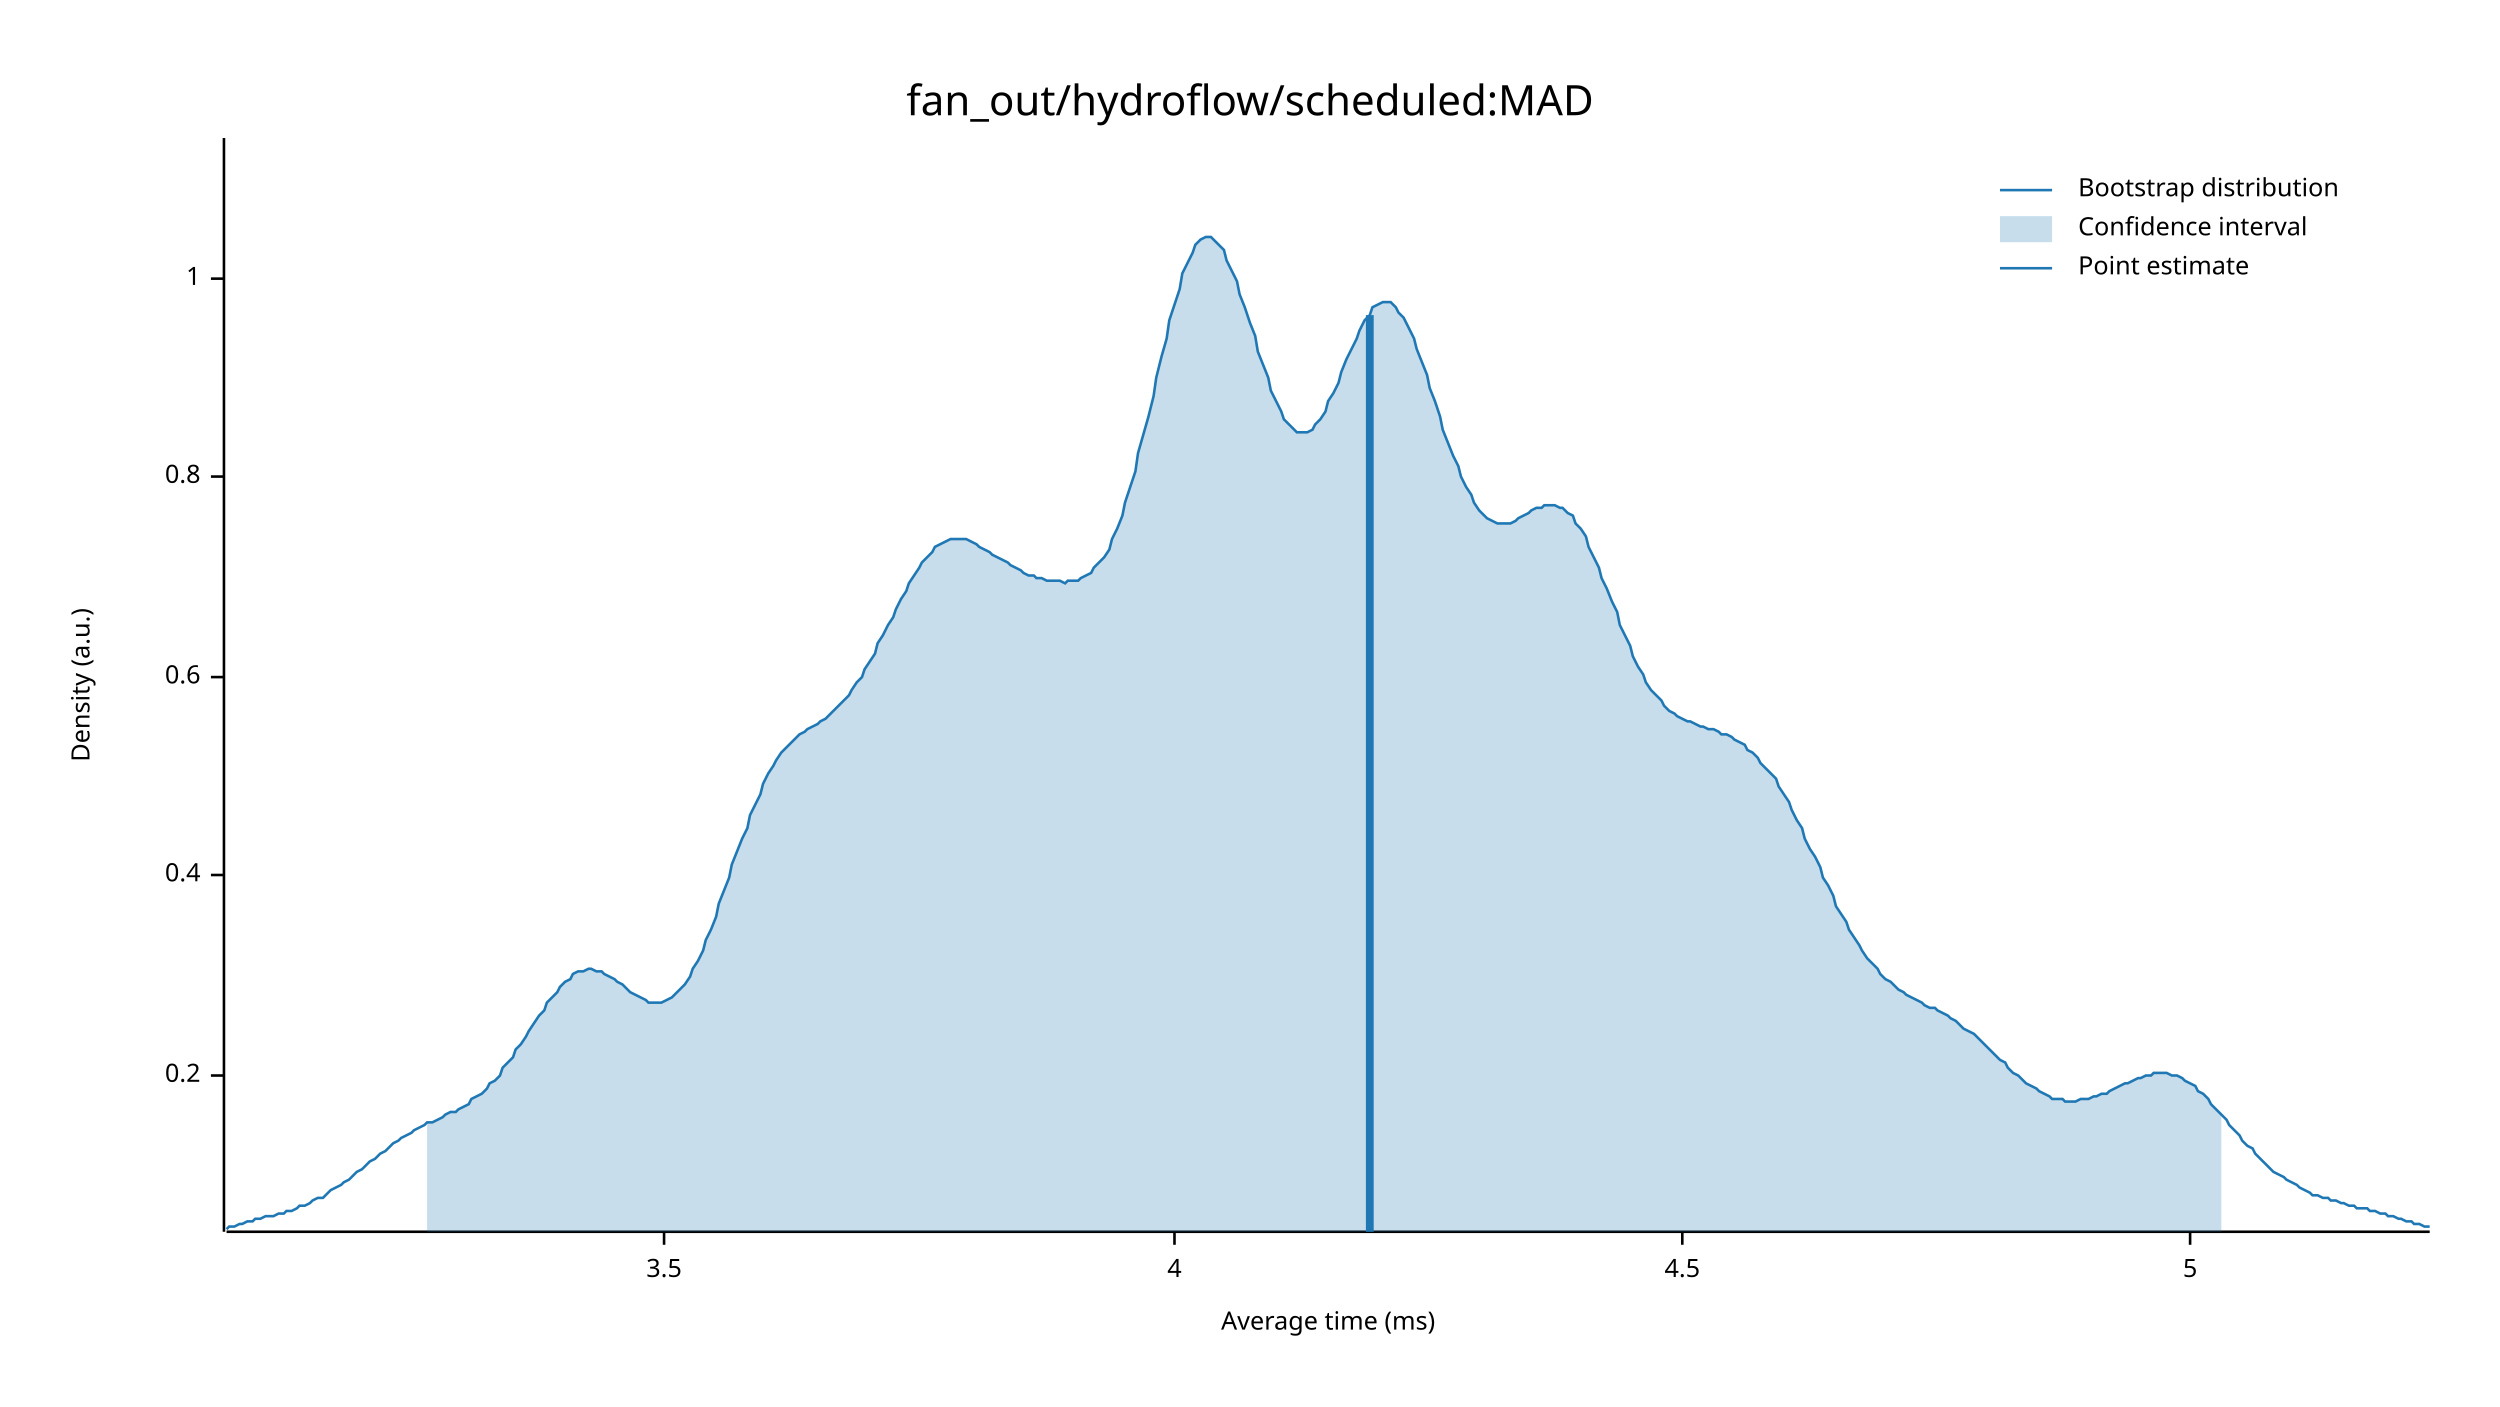
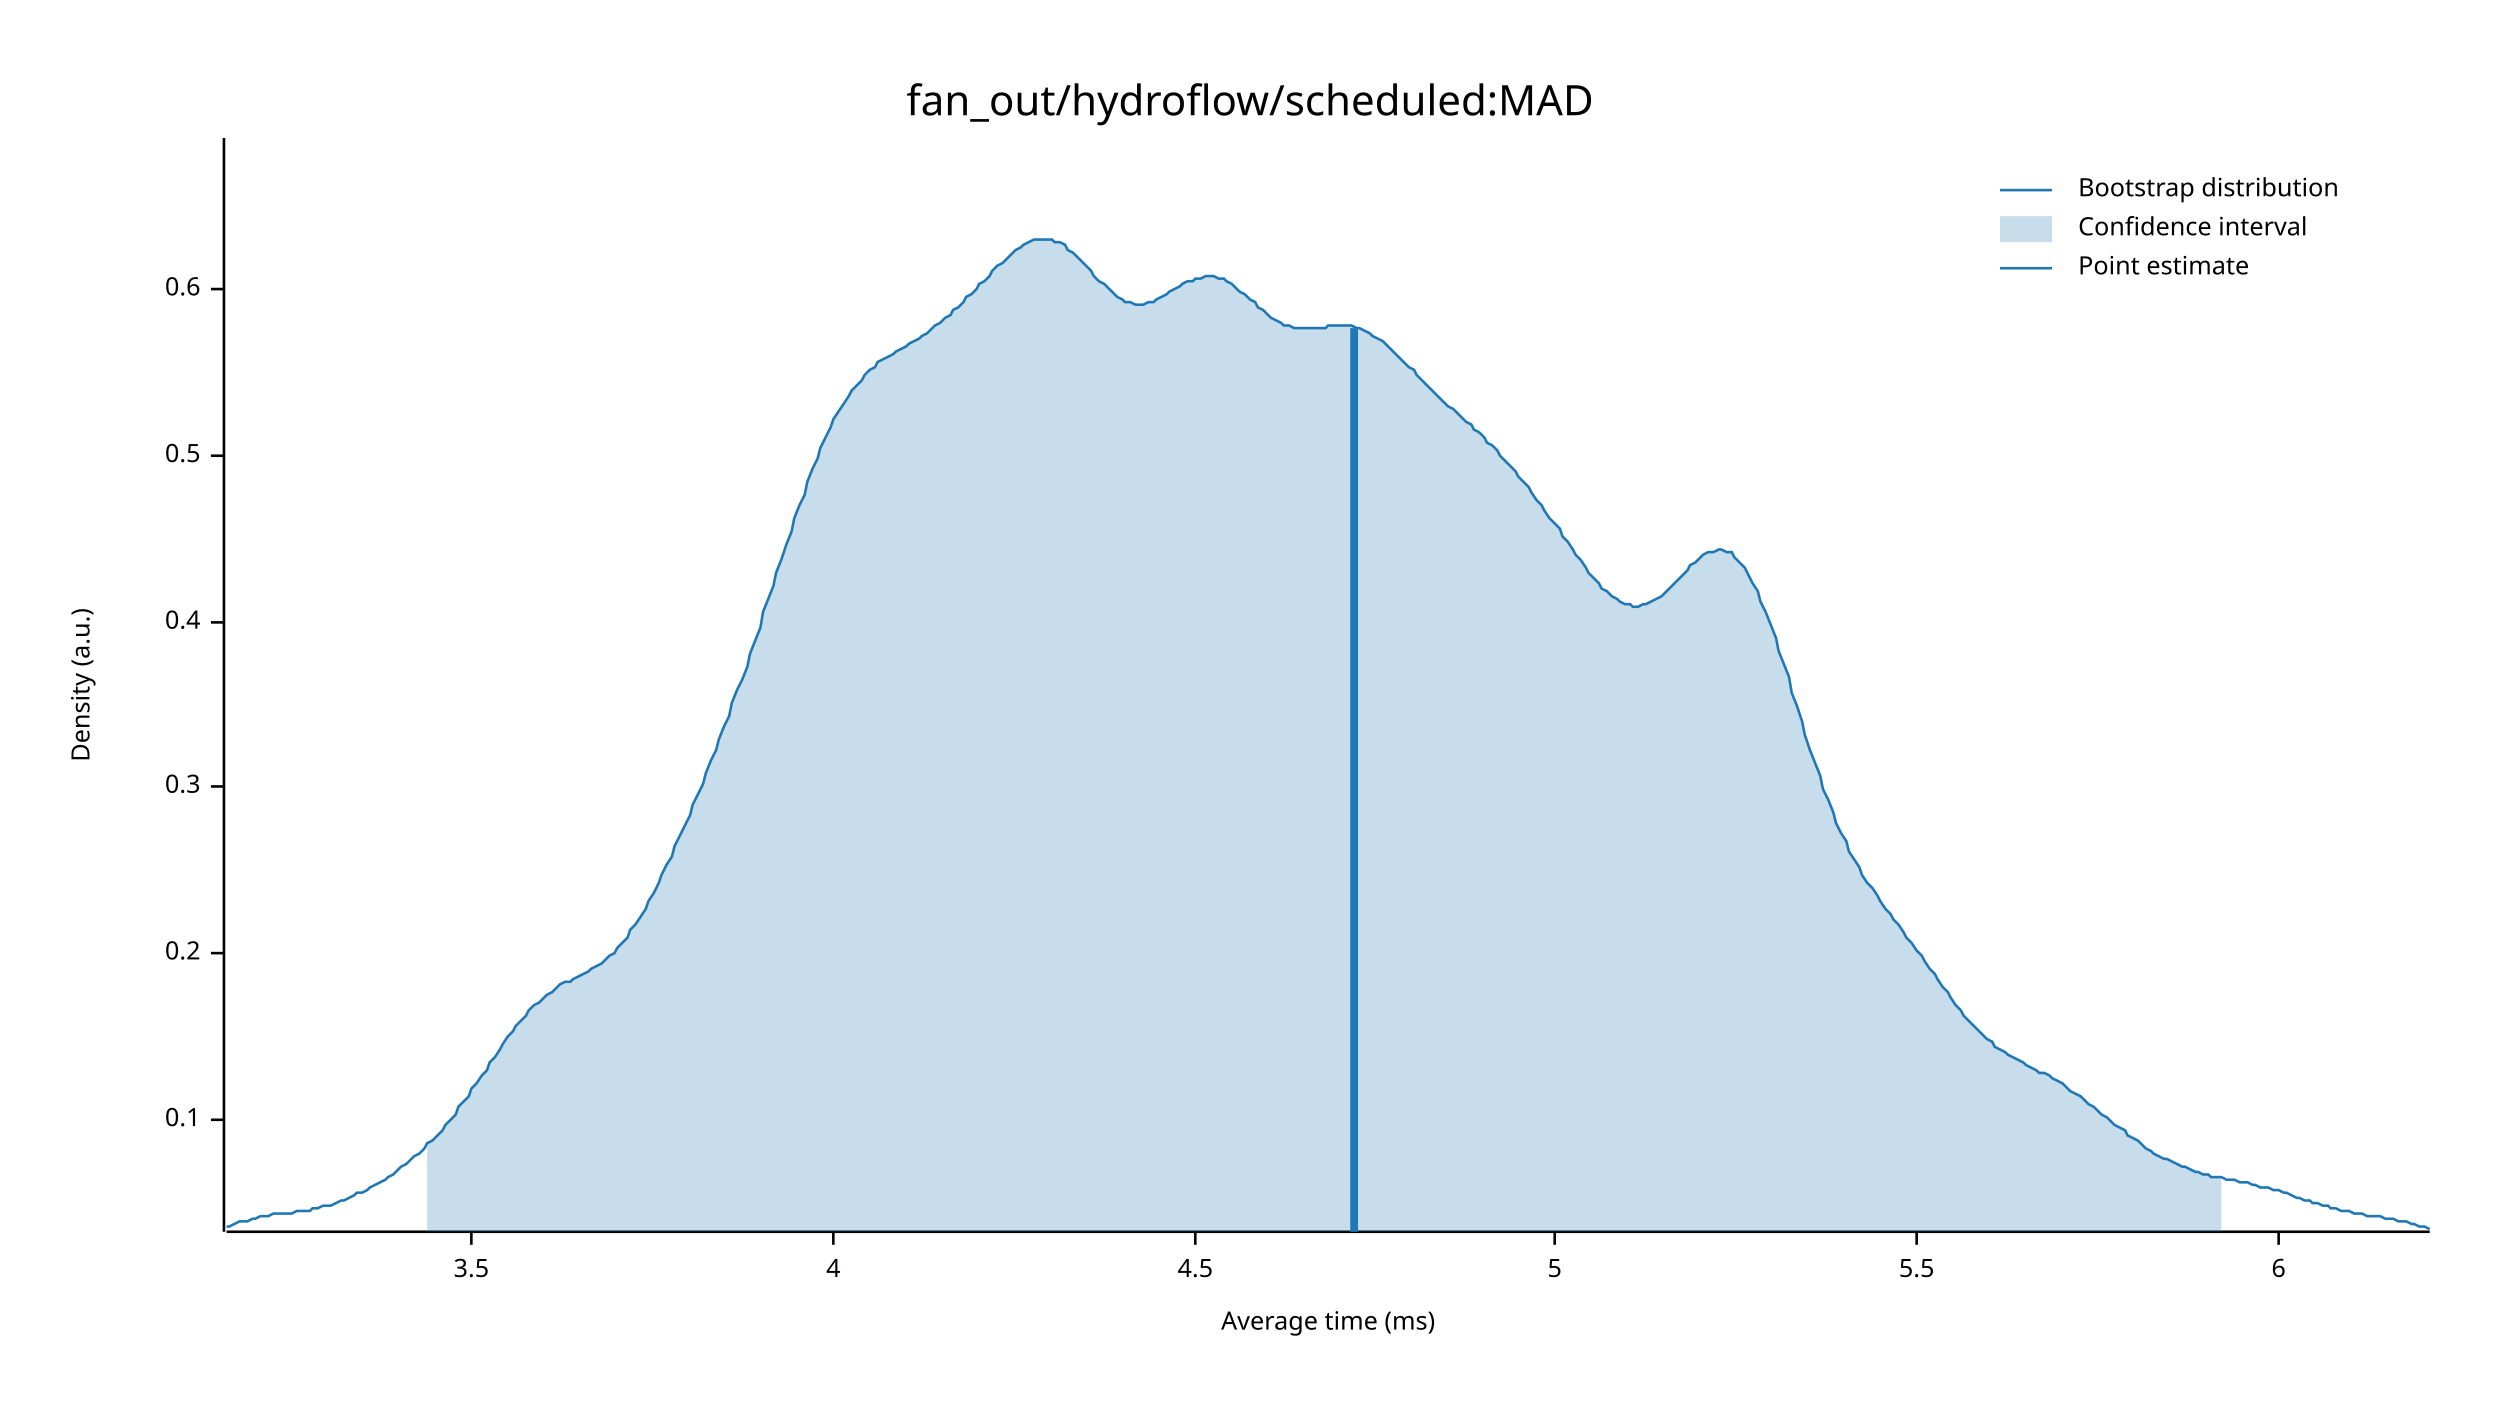
<svg xmlns="http://www.w3.org/2000/svg" width="960" height="540" viewBox="0 0 960 540">
  <text x="480" y="32" dy="0.76em" text-anchor="middle" font-family="sans-serif" font-size="16.129" opacity="1" fill="#000000">
fan_out/hydroflow/scheduled:MAD
</text>
  <text x="27" y="263" dy="0.76em" text-anchor="middle" font-family="sans-serif" font-size="9.677" opacity="1" fill="#000000" transform="rotate(270, 27, 263)">
Density (a.u.)
</text>
  <text x="510" y="513" dy="-0.5ex" text-anchor="middle" font-family="sans-serif" font-size="9.677" opacity="1" fill="#000000">
Average time (ms)
</text>
  <polyline fill="none" opacity="1" stroke="#000000" stroke-width="1" points="86,53 86,473 " />
-   <text x="77" y="413" dy="0.5ex" text-anchor="end" font-family="sans-serif" font-size="9.677" opacity="1" fill="#000000">
+   <text x="77" y="430" dy="0.5ex" text-anchor="end" font-family="sans-serif" font-size="9.677" opacity="1" fill="#000000">
+ 0.1
+ </text>
+   <polyline fill="none" opacity="1" stroke="#000000" stroke-width="1" points="81,430 86,430 " />
+   <text x="77" y="366" dy="0.5ex" text-anchor="end" font-family="sans-serif" font-size="9.677" opacity="1" fill="#000000">
0.2
</text>
-   <polyline fill="none" opacity="1" stroke="#000000" stroke-width="1" points="81,413 86,413 " />
-   <text x="77" y="336" dy="0.5ex" text-anchor="end" font-family="sans-serif" font-size="9.677" opacity="1" fill="#000000">
+   <polyline fill="none" opacity="1" stroke="#000000" stroke-width="1" points="81,366 86,366 " />
+   <text x="77" y="302" dy="0.5ex" text-anchor="end" font-family="sans-serif" font-size="9.677" opacity="1" fill="#000000">
+ 0.3
+ </text>
+   <polyline fill="none" opacity="1" stroke="#000000" stroke-width="1" points="81,302 86,302 " />
+   <text x="77" y="239" dy="0.5ex" text-anchor="end" font-family="sans-serif" font-size="9.677" opacity="1" fill="#000000">
0.4
</text>
-   <polyline fill="none" opacity="1" stroke="#000000" stroke-width="1" points="81,336 86,336 " />
-   <text x="77" y="260" dy="0.5ex" text-anchor="end" font-family="sans-serif" font-size="9.677" opacity="1" fill="#000000">
+   <polyline fill="none" opacity="1" stroke="#000000" stroke-width="1" points="81,239 86,239 " />
+   <text x="77" y="175" dy="0.5ex" text-anchor="end" font-family="sans-serif" font-size="9.677" opacity="1" fill="#000000">
+ 0.5
+ </text>
+   <polyline fill="none" opacity="1" stroke="#000000" stroke-width="1" points="81,175 86,175 " />
+   <text x="77" y="111" dy="0.5ex" text-anchor="end" font-family="sans-serif" font-size="9.677" opacity="1" fill="#000000">
0.6
</text>
-   <polyline fill="none" opacity="1" stroke="#000000" stroke-width="1" points="81,260 86,260 " />
-   <text x="77" y="183" dy="0.5ex" text-anchor="end" font-family="sans-serif" font-size="9.677" opacity="1" fill="#000000">
- 0.8
- </text>
-   <polyline fill="none" opacity="1" stroke="#000000" stroke-width="1" points="81,183 86,183 " />
-   <text x="77" y="107" dy="0.5ex" text-anchor="end" font-family="sans-serif" font-size="9.677" opacity="1" fill="#000000">
- 1
- </text>
-   <polyline fill="none" opacity="1" stroke="#000000" stroke-width="1" points="81,107 86,107 " />
+   <polyline fill="none" opacity="1" stroke="#000000" stroke-width="1" points="81,111 86,111 " />
  <polyline fill="none" opacity="1" stroke="#000000" stroke-width="1" points="87,473 933,473 " />
-   <text x="255" y="483" dy="0.76em" text-anchor="middle" font-family="sans-serif" font-size="9.677" opacity="1" fill="#000000">
+   <text x="181" y="483" dy="0.76em" text-anchor="middle" font-family="sans-serif" font-size="9.677" opacity="1" fill="#000000">
3.5
</text>
-   <polyline fill="none" opacity="1" stroke="#000000" stroke-width="1" points="255,473 255,478 " />
-   <text x="451" y="483" dy="0.76em" text-anchor="middle" font-family="sans-serif" font-size="9.677" opacity="1" fill="#000000">
+   <polyline fill="none" opacity="1" stroke="#000000" stroke-width="1" points="181,473 181,478 " />
+   <text x="320" y="483" dy="0.76em" text-anchor="middle" font-family="sans-serif" font-size="9.677" opacity="1" fill="#000000">
4
</text>
-   <polyline fill="none" opacity="1" stroke="#000000" stroke-width="1" points="451,473 451,478 " />
-   <text x="646" y="483" dy="0.76em" text-anchor="middle" font-family="sans-serif" font-size="9.677" opacity="1" fill="#000000">
+   <polyline fill="none" opacity="1" stroke="#000000" stroke-width="1" points="320,473 320,478 " />
+   <text x="459" y="483" dy="0.76em" text-anchor="middle" font-family="sans-serif" font-size="9.677" opacity="1" fill="#000000">
4.5
</text>
-   <polyline fill="none" opacity="1" stroke="#000000" stroke-width="1" points="646,473 646,478 " />
-   <text x="841" y="483" dy="0.76em" text-anchor="middle" font-family="sans-serif" font-size="9.677" opacity="1" fill="#000000">
+   <polyline fill="none" opacity="1" stroke="#000000" stroke-width="1" points="459,473 459,478 " />
+   <text x="597" y="483" dy="0.76em" text-anchor="middle" font-family="sans-serif" font-size="9.677" opacity="1" fill="#000000">
5
</text>
-   <polyline fill="none" opacity="1" stroke="#000000" stroke-width="1" points="841,473 841,478 " />
-   <polyline fill="none" opacity="1" stroke="#1F78B4" stroke-width="1" points="87,472 88,471 90,471 92,470 93,470 95,469 97,469 98,468 100,468 102,467 103,467 105,467 107,466 109,466 110,465 112,465 114,464 115,463 117,463 119,462 120,461 122,460 124,460 125,459 127,457 129,456 131,455 132,454 134,453 136,451 137,450 139,449 141,447 142,446 144,445 146,443 148,442 149,441 151,439 153,438 154,437 156,436 158,435 159,434 161,433 163,432 164,431 166,431 168,430 170,429 171,428 173,427 175,427 176,426 178,425 180,424 181,422 183,421 185,420 187,418 188,416 190,415 192,413 193,410 195,408 197,406 198,403 200,401 202,398 203,396 205,393 207,390 209,388 210,385 212,383 214,381 215,379 217,377 219,376 220,374 222,373 224,373 226,372 227,372 229,373 231,373 232,374 234,375 236,376 237,377 239,378 241,380 242,381 244,382 246,383 248,384 249,385 251,385 253,385 254,385 256,384 258,383 259,382 261,380 263,378 265,375 266,372 268,369 270,365 271,361 273,357 275,352 276,347 278,342 280,337 281,332 283,327 285,322 287,318 288,313 290,309 292,305 293,301 295,297 297,294 298,292 300,289 302,287 304,285 305,284 307,282 309,281 310,280 312,279 314,278 315,277 317,276 319,274 320,273 322,271 324,269 326,267 327,265 329,262 331,260 332,257 334,254 336,251 337,247 339,244 341,240 343,237 344,234 346,230 348,227 349,224 351,221 353,218 354,216 356,214 358,212 359,210 361,209 363,208 365,207 366,207 368,207 370,207 371,207 373,208 375,209 376,210 378,211 380,212 381,213 383,214 385,215 387,216 388,217 390,218 392,219 393,220 395,221 397,221 398,222 400,222 402,223 404,223 405,223 407,223 409,224 410,223 412,223 414,223 415,222 417,221 419,220 420,218 422,216 424,214 426,211 427,207 429,203 431,198 432,193 434,187 436,181 437,174 439,167 441,160 443,152 444,145 446,137 448,130 449,123 451,117 453,111 454,105 456,101 458,97 459,94 461,92 463,91 465,91 466,92 468,94 470,96 471,100 473,104 475,108 476,113 478,118 480,124 482,129 483,135 485,140 487,145 488,150 490,154 492,158 493,161 495,163 497,165 498,166 500,166 502,166 504,165 505,163 507,161 509,158 510,154 512,151 514,147 515,143 517,138 519,134 521,130 522,127 524,123 526,121 527,118 529,117 531,116 532,116 534,116 536,118 537,120 539,122 541,126 543,130 544,134 546,139 548,144 549,149 551,154 553,160 554,165 556,170 558,175 560,179 561,183 563,187 565,190 566,193 568,196 570,198 571,199 573,200 575,201 576,201 578,201 580,201 582,200 583,199 585,198 587,197 588,196 590,195 592,195 593,194 595,194 597,194 599,195 600,195 602,197 604,198 605,201 607,203 609,206 610,210 612,214 614,218 615,222 617,226 619,231 621,235 622,240 624,244 626,248 627,252 629,256 631,259 632,262 634,265 636,267 638,269 639,271 641,273 643,274 644,275 646,276 648,277 649,277 651,278 653,279 654,279 656,280 658,280 660,281 661,282 663,282 665,283 666,284 668,285 670,286 671,288 673,289 675,291 676,293 678,295 680,297 682,299 683,302 685,305 687,308 688,311 690,315 692,318 693,322 695,326 697,329 699,333 700,337 702,340 704,344 705,348 707,351 709,354 710,357 712,360 714,363 715,365 717,368 719,370 721,372 722,374 724,376 726,377 727,378 729,380 731,381 732,382 734,383 736,384 738,385 739,386 741,387 743,387 744,388 746,389 748,390 749,391 751,392 753,394 754,395 756,396 758,397 760,399 761,400 763,402 765,404 766,405 768,407 770,408 771,410 773,412 775,413 777,415 778,416 780,417 782,418 783,419 785,420 787,421 788,422 790,422 792,422 793,423 795,423 797,423 799,422 800,422 802,422 804,421 805,421 807,420 809,420 810,419 812,418 814,417 816,416 817,416 819,415 821,414 822,414 824,413 826,413 827,412 829,412 831,412 832,412 834,413 836,413 838,414 839,415 841,416 843,417 844,419 846,420 848,422 849,424 851,426 853,428 855,430 856,432 858,434 860,436 861,438 863,440 865,441 866,443 868,445 870,447 871,448 873,450 875,451 877,452 878,453 880,454 882,455 883,456 885,457 887,458 888,459 890,459 892,460 894,460 895,461 897,461 899,462 900,462 902,463 904,463 905,464 907,464 909,464 910,465 912,465 914,466 916,466 917,467 919,467 921,468 922,468 924,469 926,469 927,470 929,470 931,471 933,471 " />
-   <polygon opacity="0.25" fill="#1F78B4" points="164,431 166,431 168,430 170,429 171,428 173,427 175,427 176,426 178,425 180,424 181,422 183,421 185,420 187,418 188,416 190,415 192,413 193,410 195,408 197,406 198,403 200,401 202,398 203,396 205,393 207,390 209,388 210,385 212,383 214,381 215,379 217,377 219,376 220,374 222,373 224,373 226,372 227,372 229,373 231,373 232,374 234,375 236,376 237,377 239,378 241,380 242,381 244,382 246,383 248,384 249,385 251,385 253,385 254,385 256,384 258,383 259,382 261,380 263,378 265,375 266,372 268,369 270,365 271,361 273,357 275,352 276,347 278,342 280,337 281,332 283,327 285,322 287,318 288,313 290,309 292,305 293,301 295,297 297,294 298,292 300,289 302,287 304,285 305,284 307,282 309,281 310,280 312,279 314,278 315,277 317,276 319,274 320,273 322,271 324,269 326,267 327,265 329,262 331,260 332,257 334,254 336,251 337,247 339,244 341,240 343,237 344,234 346,230 348,227 349,224 351,221 353,218 354,216 356,214 358,212 359,210 361,209 363,208 365,207 366,207 368,207 370,207 371,207 373,208 375,209 376,210 378,211 380,212 381,213 383,214 385,215 387,216 388,217 390,218 392,219 393,220 395,221 397,221 398,222 400,222 402,223 404,223 405,223 407,223 409,224 410,223 412,223 414,223 415,222 417,221 419,220 420,218 422,216 424,214 426,211 427,207 429,203 431,198 432,193 434,187 436,181 437,174 439,167 441,160 443,152 444,145 446,137 448,130 449,123 451,117 453,111 454,105 456,101 458,97 459,94 461,92 463,91 465,91 466,92 468,94 470,96 471,100 473,104 475,108 476,113 478,118 480,124 482,129 483,135 485,140 487,145 488,150 490,154 492,158 493,161 495,163 497,165 498,166 500,166 502,166 504,165 505,163 507,161 509,158 510,154 512,151 514,147 515,143 517,138 519,134 521,130 522,127 524,123 526,121 527,118 529,117 531,116 532,116 534,116 536,118 537,120 539,122 541,126 543,130 544,134 546,139 548,144 549,149 551,154 553,160 554,165 556,170 558,175 560,179 561,183 563,187 565,190 566,193 568,196 570,198 571,199 573,200 575,201 576,201 578,201 580,201 582,200 583,199 585,198 587,197 588,196 590,195 592,195 593,194 595,194 597,194 599,195 600,195 602,197 604,198 605,201 607,203 609,206 610,210 612,214 614,218 615,222 617,226 619,231 621,235 622,240 624,244 626,248 627,252 629,256 631,259 632,262 634,265 636,267 638,269 639,271 641,273 643,274 644,275 646,276 648,277 649,277 651,278 653,279 654,279 656,280 658,280 660,281 661,282 663,282 665,283 666,284 668,285 670,286 671,288 673,289 675,291 676,293 678,295 680,297 682,299 683,302 685,305 687,308 688,311 690,315 692,318 693,322 695,326 697,329 699,333 700,337 702,340 704,344 705,348 707,351 709,354 710,357 712,360 714,363 715,365 717,368 719,370 721,372 722,374 724,376 726,377 727,378 729,380 731,381 732,382 734,383 736,384 738,385 739,386 741,387 743,387 744,388 746,389 748,390 749,391 751,392 753,394 754,395 756,396 758,397 760,399 761,400 763,402 765,404 766,405 768,407 770,408 771,410 773,412 775,413 777,415 778,416 780,417 782,418 783,419 785,420 787,421 788,422 790,422 792,422 793,423 795,423 797,423 799,422 800,422 802,422 804,421 805,421 807,420 809,420 810,419 812,418 814,417 816,416 817,416 819,415 821,414 822,414 824,413 826,413 827,412 829,412 831,412 832,412 834,413 836,413 838,414 839,415 841,416 843,417 844,419 846,420 848,422 849,424 851,426 853,428 853,473 164,473 " />
-   <polyline fill="none" opacity="1" stroke="#1F78B4" stroke-width="3" points="526,473 526,121 " />
+   <polyline fill="none" opacity="1" stroke="#000000" stroke-width="1" points="597,473 597,478 " />
+   <text x="736" y="483" dy="0.76em" text-anchor="middle" font-family="sans-serif" font-size="9.677" opacity="1" fill="#000000">
+ 5.5
+ </text>
+   <polyline fill="none" opacity="1" stroke="#000000" stroke-width="1" points="736,473 736,478 " />
+   <text x="875" y="483" dy="0.76em" text-anchor="middle" font-family="sans-serif" font-size="9.677" opacity="1" fill="#000000">
+ 6
+ </text>
+   <polyline fill="none" opacity="1" stroke="#000000" stroke-width="1" points="875,473 875,478 " />
+   <polyline fill="none" opacity="1" stroke="#1F78B4" stroke-width="1" points="87,471 88,471 90,470 92,469 93,469 95,469 97,468 98,468 100,467 102,467 103,467 105,466 107,466 109,466 110,466 112,466 114,465 115,465 117,465 119,465 120,464 122,464 124,463 125,463 127,463 129,462 131,461 132,461 134,460 136,459 137,458 139,458 141,457 142,456 144,455 146,454 148,453 149,452 151,451 153,449 154,448 156,447 158,445 159,444 161,443 163,441 164,439 166,438 168,436 170,434 171,432 173,430 175,428 176,425 178,423 180,421 181,418 183,416 185,413 187,411 188,408 190,406 192,403 193,401 195,398 197,396 198,394 200,392 202,390 203,388 205,386 207,385 209,383 210,382 212,381 214,379 215,378 217,377 219,377 220,376 222,375 224,374 226,373 227,372 229,371 231,370 232,369 234,367 236,366 237,364 239,362 241,360 242,357 244,355 246,352 248,349 249,346 251,343 253,339 254,336 256,332 258,329 259,325 261,321 263,317 265,313 266,309 268,305 270,301 271,297 273,292 275,288 276,284 278,279 280,275 281,270 283,265 285,261 287,256 288,251 290,246 292,241 293,235 295,230 297,225 298,220 300,215 302,209 304,204 305,199 307,194 309,190 310,185 312,180 314,176 315,172 317,168 319,164 320,161 322,158 324,155 326,152 327,150 329,148 331,146 332,144 334,142 336,141 337,139 339,138 341,137 343,136 344,135 346,134 348,133 349,132 351,131 353,130 354,129 356,128 358,126 359,125 361,124 363,122 365,121 366,119 368,118 370,116 371,114 373,113 375,111 376,109 378,108 380,106 381,104 383,102 385,101 387,99 388,98 390,96 392,95 393,94 395,93 397,92 398,92 400,92 402,92 404,92 405,93 407,93 409,94 410,96 412,97 414,99 415,100 417,102 419,104 420,106 422,108 424,109 426,111 427,112 429,114 431,115 432,116 434,116 436,117 437,117 439,117 441,116 443,116 444,115 446,114 448,113 449,112 451,111 453,110 454,109 456,108 458,108 459,107 461,107 463,106 465,106 466,106 468,107 470,107 471,108 473,109 475,111 476,112 478,113 480,115 482,116 483,118 485,119 487,121 488,122 490,123 492,124 493,125 495,125 497,126 498,126 500,126 502,126 504,126 505,126 507,126 509,126 510,125 512,125 514,125 515,125 517,125 519,125 521,126 522,126 524,127 526,128 527,129 529,130 531,131 532,132 534,134 536,136 537,137 539,139 541,141 543,142 544,144 546,146 548,148 549,149 551,151 553,153 554,154 556,156 558,157 560,159 561,160 563,162 565,163 566,165 568,166 570,168 571,170 573,171 575,173 576,175 578,177 580,179 582,181 583,183 585,185 587,187 588,189 590,192 592,194 593,196 595,199 597,201 599,203 600,206 602,208 604,211 605,213 607,215 609,218 610,220 612,222 614,224 615,226 617,227 619,229 621,230 622,231 624,232 626,232 627,233 629,233 631,232 632,232 634,231 636,230 638,229 639,228 641,226 643,224 644,223 646,221 648,219 649,217 651,216 653,214 654,213 656,212 658,212 660,211 661,211 663,212 665,212 666,214 668,216 670,218 671,220 673,224 675,227 676,231 678,235 680,240 682,245 683,250 685,255 687,260 688,266 690,271 692,277 693,282 695,288 697,293 699,298 700,303 702,307 704,312 705,316 707,320 709,323 710,327 712,330 714,333 715,336 717,339 719,341 721,344 722,346 724,349 726,351 727,353 729,355 731,358 732,360 734,362 736,365 738,367 739,369 741,372 743,374 744,376 746,379 748,381 749,383 751,386 753,388 754,390 756,392 758,394 760,396 761,397 763,399 765,400 766,402 768,403 770,404 771,405 773,406 775,407 777,408 778,409 780,410 782,411 783,412 785,412 787,413 788,414 790,415 792,416 793,417 795,419 797,420 799,421 800,422 802,424 804,425 805,426 807,428 809,429 810,430 812,432 814,433 816,434 817,436 819,437 821,438 822,439 824,441 826,442 827,443 829,444 831,445 832,445 834,446 836,447 838,448 839,448 841,449 843,450 844,450 846,451 848,451 849,452 851,452 853,452 855,453 856,453 858,453 860,454 861,454 863,454 865,455 866,455 868,456 870,456 871,456 873,457 875,457 877,458 878,458 880,459 882,460 883,460 885,461 887,461 888,462 890,462 892,463 894,463 895,464 897,464 899,465 900,465 902,465 904,466 905,466 907,466 909,467 910,467 912,467 914,467 916,468 917,468 919,468 921,469 922,469 924,469 926,470 927,470 929,471 931,471 933,472 " />
+   <polygon opacity="0.25" fill="#1F78B4" points="164,439 166,438 168,436 170,434 171,432 173,430 175,428 176,425 178,423 180,421 181,418 183,416 185,413 187,411 188,408 190,406 192,403 193,401 195,398 197,396 198,394 200,392 202,390 203,388 205,386 207,385 209,383 210,382 212,381 214,379 215,378 217,377 219,377 220,376 222,375 224,374 226,373 227,372 229,371 231,370 232,369 234,367 236,366 237,364 239,362 241,360 242,357 244,355 246,352 248,349 249,346 251,343 253,339 254,336 256,332 258,329 259,325 261,321 263,317 265,313 266,309 268,305 270,301 271,297 273,292 275,288 276,284 278,279 280,275 281,270 283,265 285,261 287,256 288,251 290,246 292,241 293,235 295,230 297,225 298,220 300,215 302,209 304,204 305,199 307,194 309,190 310,185 312,180 314,176 315,172 317,168 319,164 320,161 322,158 324,155 326,152 327,150 329,148 331,146 332,144 334,142 336,141 337,139 339,138 341,137 343,136 344,135 346,134 348,133 349,132 351,131 353,130 354,129 356,128 358,126 359,125 361,124 363,122 365,121 366,119 368,118 370,116 371,114 373,113 375,111 376,109 378,108 380,106 381,104 383,102 385,101 387,99 388,98 390,96 392,95 393,94 395,93 397,92 398,92 400,92 402,92 404,92 405,93 407,93 409,94 410,96 412,97 414,99 415,100 417,102 419,104 420,106 422,108 424,109 426,111 427,112 429,114 431,115 432,116 434,116 436,117 437,117 439,117 441,116 443,116 444,115 446,114 448,113 449,112 451,111 453,110 454,109 456,108 458,108 459,107 461,107 463,106 465,106 466,106 468,107 470,107 471,108 473,109 475,111 476,112 478,113 480,115 482,116 483,118 485,119 487,121 488,122 490,123 492,124 493,125 495,125 497,126 498,126 500,126 502,126 504,126 505,126 507,126 509,126 510,125 512,125 514,125 515,125 517,125 519,125 521,126 522,126 524,127 526,128 527,129 529,130 531,131 532,132 534,134 536,136 537,137 539,139 541,141 543,142 544,144 546,146 548,148 549,149 551,151 553,153 554,154 556,156 558,157 560,159 561,160 563,162 565,163 566,165 568,166 570,168 571,170 573,171 575,173 576,175 578,177 580,179 582,181 583,183 585,185 587,187 588,189 590,192 592,194 593,196 595,199 597,201 599,203 600,206 602,208 604,211 605,213 607,215 609,218 610,220 612,222 614,224 615,226 617,227 619,229 621,230 622,231 624,232 626,232 627,233 629,233 631,232 632,232 634,231 636,230 638,229 639,228 641,226 643,224 644,223 646,221 648,219 649,217 651,216 653,214 654,213 656,212 658,212 660,211 661,211 663,212 665,212 666,214 668,216 670,218 671,220 673,224 675,227 676,231 678,235 680,240 682,245 683,250 685,255 687,260 688,266 690,271 692,277 693,282 695,288 697,293 699,298 700,303 702,307 704,312 705,316 707,320 709,323 710,327 712,330 714,333 715,336 717,339 719,341 721,344 722,346 724,349 726,351 727,353 729,355 731,358 732,360 734,362 736,365 738,367 739,369 741,372 743,374 744,376 746,379 748,381 749,383 751,386 753,388 754,390 756,392 758,394 760,396 761,397 763,399 765,400 766,402 768,403 770,404 771,405 773,406 775,407 777,408 778,409 780,410 782,411 783,412 785,412 787,413 788,414 790,415 792,416 793,417 795,419 797,420 799,421 800,422 802,424 804,425 805,426 807,428 809,429 810,430 812,432 814,433 816,434 817,436 819,437 821,438 822,439 824,441 826,442 827,443 829,444 831,445 832,445 834,446 836,447 838,448 839,448 841,449 843,450 844,450 846,451 848,451 849,452 851,452 853,452 853,473 164,473 " />
+   <polyline fill="none" opacity="1" stroke="#1F78B4" stroke-width="3" points="520,473 520,126 " />
  <text x="798" y="68" dy="0.76em" text-anchor="start" font-family="sans-serif" font-size="9.677" opacity="1" fill="#000000">
Bootstrap distribution
</text>
  <text x="798" y="83" dy="0.76em" text-anchor="start" font-family="sans-serif" font-size="9.677" opacity="1" fill="#000000">
Confidence interval
</text>
  <text x="798" y="98" dy="0.76em" text-anchor="start" font-family="sans-serif" font-size="9.677" opacity="1" fill="#000000">
Point estimate
</text>
  <polyline fill="none" opacity="1" stroke="#1F78B4" stroke-width="1" points="768,73 788,73 " />
  <rect x="768" y="83" width="20" height="10" opacity="0.25" fill="#1F78B4" stroke="none" />
  <polyline fill="none" opacity="1" stroke="#1F78B4" stroke-width="1" points="768,103 788,103 " />
</svg>
